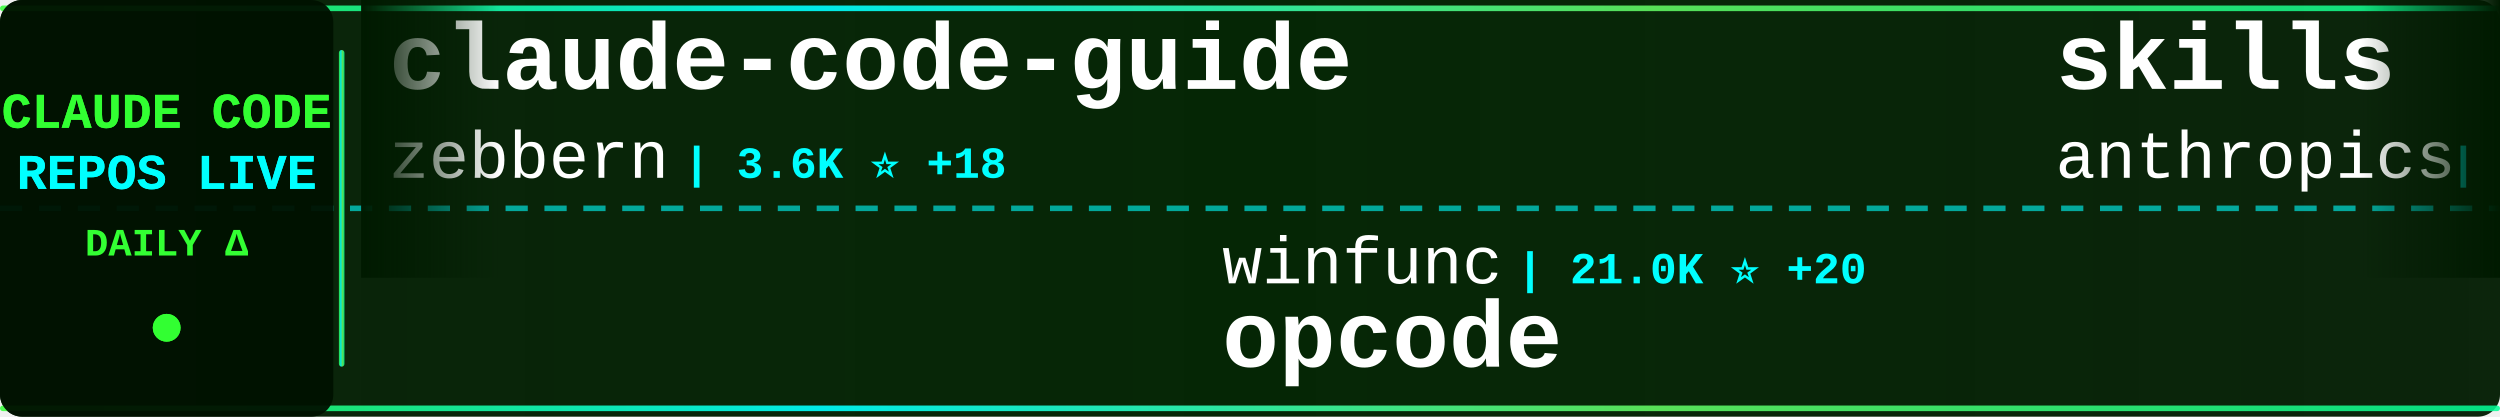
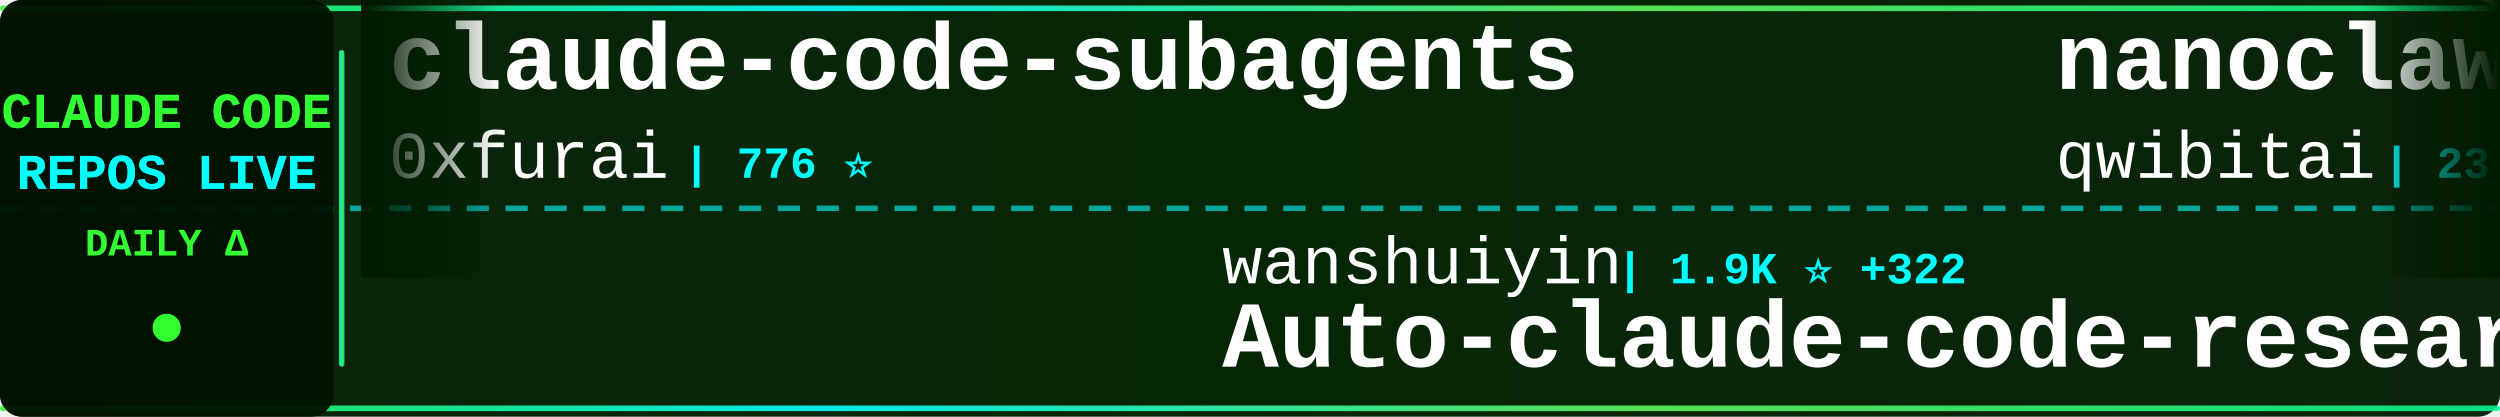
<svg xmlns="http://www.w3.org/2000/svg" width="900" height="150">
  <defs>
    <linearGradient id="tickerBg" x1="0%" y1="0%" x2="100%" y2="0%">
      <stop offset="0%" style="stop-color:#001a00;stop-opacity:0.95" />
      <stop offset="50%" style="stop-color:#002200;stop-opacity:0.98" />
      <stop offset="100%" style="stop-color:#001a00;stop-opacity:0.95" />
    </linearGradient>
    <linearGradient id="borderGrad" x1="0%" y1="0%" x2="100%" y2="0%">
      <stop offset="0%" style="stop-color:#33ff33;stop-opacity:0.85">
        <animate attributeName="stop-opacity" values="0.85;1;0.85" dur="2s" repeatCount="indefinite" />
      </stop>
      <stop offset="33%" style="stop-color:#00ffff;stop-opacity:0.9">
        <animate attributeName="stop-opacity" values="0.9;1;0.9" dur="2.2s" repeatCount="indefinite" />
      </stop>
      <stop offset="66%" style="stop-color:#66ff66;stop-opacity:0.85">
        <animate attributeName="stop-opacity" values="0.85;1;0.85" dur="1.8s" repeatCount="indefinite" />
      </stop>
      <stop offset="100%" style="stop-color:#00ff99;stop-opacity:0.85">
        <animate attributeName="stop-opacity" values="0.85;1;0.85" dur="2s" repeatCount="indefinite" />
      </stop>
    </linearGradient>
    <filter id="textGlow">
      <feGaussianBlur stdDeviation="0.1" result="coloredBlur" />
      <feMerge>
        <feMergeNode in="coloredBlur" />
        <feMergeNode in="SourceGraphic" />
      </feMerge>
    </filter>
    <filter id="metricGlow">
      <feGaussianBlur stdDeviation="0.2" result="coloredBlur" />
      <feMerge>
        <feMergeNode in="coloredBlur" />
        <feMergeNode in="SourceGraphic" />
      </feMerge>
    </filter>
    <linearGradient id="leftFade" x1="0%" y1="0%" x2="100%" y2="0%">
      <stop offset="0%" style="stop-color:#001a00;stop-opacity:1" />
      <stop offset="100%" style="stop-color:#001a00;stop-opacity:0" />
    </linearGradient>
    <linearGradient id="rightFade" x1="0%" y1="0%" x2="100%" y2="0%">
      <stop offset="0%" style="stop-color:#001a00;stop-opacity:0" />
      <stop offset="100%" style="stop-color:#001a00;stop-opacity:1" />
    </linearGradient>
  </defs>
  <rect width="900" height="150" fill="url(#tickerBg)" rx="8" />
  <rect x="0" y="2" width="900" height="2" fill="url(#borderGrad)" rx="1" />
  <rect x="0" y="146" width="900" height="2" fill="url(#borderGrad)" rx="1" />
  <line x1="0" y1="75" x2="900" y2="75" stroke="#00ffff" stroke-width="2" stroke-dasharray="8 6" opacity="0.6" />
  <rect x="0" y="0" width="120" height="150" fill="#001100" opacity="0.95" rx="8" />
  <text x="60" y="46" font-family="'Courier New', monospace" font-size="18" font-weight="bold" fill="#33ff33" text-anchor="middle" filter="url(#textGlow)">
    CLAUDE CODE
  </text>
  <text x="60" y="68" font-family="'Courier New', monospace" font-size="18" font-weight="bold" fill="#00ffff" text-anchor="middle" filter="url(#textGlow)">
    REPOS LIVE
  </text>
  <text x="60" y="92" font-family="'Courier New', monospace" font-size="14" font-weight="bold" fill="#33ff33" text-anchor="middle">
    DAILY Δ
  </text>
  <circle cx="60" cy="118" r="5" fill="#33ff33" filter="url(#metricGlow)">
    <animate attributeName="r" values="4;6;4" dur="1.5s" repeatCount="indefinite" />
    <animate attributeName="opacity" values="0.6;1;0.6" dur="1.5s" repeatCount="indefinite" />
  </circle>
  <rect x="122" y="18" width="2" height="114" fill="url(#borderGrad)" rx="1" />
  <clipPath id="tickerClip">
    <rect x="130" y="0" width="770" height="150" />
  </clipPath>
  <g clip-path="url(#tickerClip)">
    <g id="tickerItems">
      <animateTransform attributeName="transform" attributeType="XML" type="translate" from="0 0" to="-3000 0" dur="54s" repeatCount="indefinite" />
      <g transform="translate(0, 0)">
-         <text x="140" y="32" font-family="'Courier New', monospace" font-size="34" font-weight="bold" fill="#ffffff">claude-code-guide</text>
-         <text x="140" y="64" font-family="'Courier New', monospace" font-size="24" font-weight="normal" fill="#ffffff" opacity="1.0">zebbern</text>
-         <text x="246" y="64" font-family="'Courier New', monospace" font-size="16" font-weight="bold" fill="#00ffff"> | 3.6K ⭐ +18</text>
+         <text x="140" y="32" font-family="'Courier New', monospace" font-size="34" font-weight="bold" fill="#ffffff">claude-code-subagents</text>
+         <text x="140" y="64" font-family="'Courier New', monospace" font-size="24" font-weight="normal" fill="#ffffff" opacity="1.0">0xfurai</text>
+         <text x="246" y="64" font-family="'Courier New', monospace" font-size="16" font-weight="bold" fill="#00ffff"> | 776 ⭐</text>
      </g>
      <g transform="translate(300, 0)">
-         <text x="140" y="102" font-family="'Courier New', monospace" font-size="24" font-weight="normal" fill="#ffffff" opacity="1.0">winfunc</text>
-         <text x="246" y="102" font-family="'Courier New', monospace" font-size="16" font-weight="bold" fill="#00ffff"> | 21.0K ⭐ +20</text>
-         <text x="140" y="132" font-family="'Courier New', monospace" font-size="34" font-weight="bold" fill="#ffffff">opcode</text>
+         <text x="140" y="102" font-family="'Courier New', monospace" font-size="24" font-weight="normal" fill="#ffffff" opacity="1.0">wanshuiyin</text>
+         <text x="282" y="102" font-family="'Courier New', monospace" font-size="16" font-weight="bold" fill="#00ffff"> | 1.9K ⭐ +322</text>
+         <text x="140" y="132" font-family="'Courier New', monospace" font-size="34" font-weight="bold" fill="#ffffff">Auto-claude-code-researc...</text>
      </g>
      <g transform="translate(600, 0)">
-         <text x="140" y="32" font-family="'Courier New', monospace" font-size="34" font-weight="bold" fill="#ffffff">skills</text>
-         <text x="140" y="64" font-family="'Courier New', monospace" font-size="24" font-weight="normal" fill="#ffffff" opacity="1.0">anthropics</text>
-         <text x="282" y="64" font-family="'Courier New', monospace" font-size="16" font-weight="bold" fill="#00ffff"> | 95.3K ⭐ +919</text>
+         <text x="140" y="32" font-family="'Courier New', monospace" font-size="34" font-weight="bold" fill="#ffffff">nanoclaw</text>
+         <text x="140" y="64" font-family="'Courier New', monospace" font-size="24" font-weight="normal" fill="#ffffff" opacity="1.0">qwibitai</text>
+         <text x="258" y="64" font-family="'Courier New', monospace" font-size="16" font-weight="bold" fill="#00ffff"> | 23.7K ⭐ +330</text>
      </g>
      <g transform="translate(900, 0)">
-         <text x="140" y="102" font-family="'Courier New', monospace" font-size="24" font-weight="normal" fill="#ffffff" opacity="1.0">rohitg00</text>
-         <text x="258" y="102" font-family="'Courier New', monospace" font-size="16" font-weight="bold" fill="#00ffff"> | 832 ⭐ +16</text>
-         <text x="140" y="132" font-family="'Courier New', monospace" font-size="34" font-weight="bold" fill="#ffffff">awesome-claude-code-tool...</text>
+         <text x="140" y="102" font-family="'Courier New', monospace" font-size="24" font-weight="normal" fill="#ffffff" opacity="1.0">cixingguangming55555</text>
+         <text x="402" y="102" font-family="'Courier New', monospace" font-size="16" font-weight="bold" fill="#00ffff"> | 2.5K ⭐</text>
+         <text x="140" y="132" font-family="'Courier New', monospace" font-size="34" font-weight="bold" fill="#ffffff">wechat-bot</text>
      </g>
      <g transform="translate(1200, 0)">
-         <text x="140" y="32" font-family="'Courier New', monospace" font-size="34" font-weight="bold" fill="#ffffff">oh-my-openagent</text>
-         <text x="140" y="64" font-family="'Courier New', monospace" font-size="24" font-weight="normal" fill="#ffffff" opacity="1.0">code-yeongyu</text>
-         <text x="306" y="64" font-family="'Courier New', monospace" font-size="16" font-weight="bold" fill="#00ffff"> | 40.6K ⭐ +321</text>
+         <text x="140" y="32" font-family="'Courier New', monospace" font-size="34" font-weight="bold" fill="#ffffff">compound-engineering-plu...</text>
+         <text x="140" y="64" font-family="'Courier New', monospace" font-size="24" font-weight="normal" fill="#ffffff" opacity="1.0">EveryInc</text>
+         <text x="258" y="64" font-family="'Courier New', monospace" font-size="16" font-weight="bold" fill="#00ffff"> | 10.5K ⭐ +54</text>
      </g>
      <g transform="translate(1500, 0)">
-         <text x="140" y="102" font-family="'Courier New', monospace" font-size="24" font-weight="normal" fill="#ffffff" opacity="1.0">numman-ali</text>
-         <text x="282" y="102" font-family="'Courier New', monospace" font-size="16" font-weight="bold" fill="#00ffff"> | 9.0K ⭐ +21</text>
-         <text x="140" y="132" font-family="'Courier New', monospace" font-size="34" font-weight="bold" fill="#ffffff">openskills</text>
+         <text x="140" y="102" font-family="'Courier New', monospace" font-size="24" font-weight="normal" fill="#ffffff" opacity="1.0">lst97</text>
+         <text x="222" y="102" font-family="'Courier New', monospace" font-size="16" font-weight="bold" fill="#00ffff"> | 1.5K ⭐ +4</text>
+         <text x="140" y="132" font-family="'Courier New', monospace" font-size="34" font-weight="bold" fill="#ffffff">claude-code-sub-agents</text>
      </g>
      <g transform="translate(1800, 0)">
-         <text x="140" y="32" font-family="'Courier New', monospace" font-size="34" font-weight="bold" fill="#ffffff">ClaudeCodeAgents</text>
-         <text x="140" y="64" font-family="'Courier New', monospace" font-size="24" font-weight="normal" fill="#ffffff" opacity="1.0">darcyegb</text>
-         <text x="258" y="64" font-family="'Courier New', monospace" font-size="16" font-weight="bold" fill="#00ffff"> | 596 ⭐ +1</text>
+         <text x="140" y="32" font-family="'Courier New', monospace" font-size="34" font-weight="bold" fill="#ffffff">claude-code-templates</text>
+         <text x="140" y="64" font-family="'Courier New', monospace" font-size="24" font-weight="normal" fill="#ffffff" opacity="1.0">davila7</text>
+         <text x="246" y="64" font-family="'Courier New', monospace" font-size="16" font-weight="bold" fill="#00ffff"> | 23.1K ⭐ +71</text>
      </g>
      <g transform="translate(2100, 0)">
-         <text x="140" y="102" font-family="'Courier New', monospace" font-size="24" font-weight="normal" fill="#ffffff" opacity="1.0">Njengah</text>
-         <text x="246" y="102" font-family="'Courier New', monospace" font-size="16" font-weight="bold" fill="#00ffff"> | 1.4K ⭐ +9</text>
-         <text x="140" y="132" font-family="'Courier New', monospace" font-size="34" font-weight="bold" fill="#ffffff">claude-code-cheat-sheet</text>
+         <text x="140" y="102" font-family="'Courier New', monospace" font-size="24" font-weight="normal" fill="#ffffff" opacity="1.0">severity1</text>
+         <text x="270" y="102" font-family="'Courier New', monospace" font-size="16" font-weight="bold" fill="#00ffff"> | 1.3K ⭐ +8</text>
+         <text x="140" y="132" font-family="'Courier New', monospace" font-size="34" font-weight="bold" fill="#ffffff">claude-code-prompt-impro...</text>
      </g>
      <g transform="translate(2400, 0)">
-         <text x="140" y="32" font-family="'Courier New', monospace" font-size="34" font-weight="bold" fill="#ffffff">claude-code-tips</text>
-         <text x="140" y="64" font-family="'Courier New', monospace" font-size="24" font-weight="normal" fill="#ffffff" opacity="1.0">ykdojo</text>
-         <text x="234" y="64" font-family="'Courier New', monospace" font-size="16" font-weight="bold" fill="#00ffff"> | 5.1K ⭐ +172</text>
+         <text x="140" y="32" font-family="'Courier New', monospace" font-size="34" font-weight="bold" fill="#ffffff">claude-code-workflows</text>
+         <text x="140" y="64" font-family="'Courier New', monospace" font-size="24" font-weight="normal" fill="#ffffff" opacity="1.0">OneRedOak</text>
+         <text x="270" y="64" font-family="'Courier New', monospace" font-size="16" font-weight="bold" fill="#00ffff"> | 3.7K ⭐ +2</text>
      </g>
      <g transform="translate(2700, 0)">
-         <text x="140" y="102" font-family="'Courier New', monospace" font-size="24" font-weight="normal" fill="#ffffff" opacity="1.0">Maciek-roboblog</text>
-         <text x="342" y="102" font-family="'Courier New', monospace" font-size="16" font-weight="bold" fill="#00ffff"> | 7.0K ⭐ +19</text>
-         <text x="140" y="132" font-family="'Courier New', monospace" font-size="34" font-weight="bold" fill="#ffffff">Claude-Code-Usage-Monito...</text>
+         <text x="140" y="102" font-family="'Courier New', monospace" font-size="24" font-weight="normal" fill="#ffffff" opacity="1.0">siteboon</text>
+         <text x="258" y="102" font-family="'Courier New', monospace" font-size="16" font-weight="bold" fill="#00ffff"> | 8.5K ⭐ +55</text>
+         <text x="140" y="132" font-family="'Courier New', monospace" font-size="34" font-weight="bold" fill="#ffffff">claudecodeui</text>
      </g>
      <g transform="translate(3000, 0)">
-         <text x="140" y="32" font-family="'Courier New', monospace" font-size="34" font-weight="bold" fill="#ffffff">claude-code-guide</text>
-         <text x="140" y="64" font-family="'Courier New', monospace" font-size="24" font-weight="normal" fill="#ffffff" opacity="1.0">zebbern</text>
-         <text x="246" y="64" font-family="'Courier New', monospace" font-size="16" font-weight="bold" fill="#00ffff"> | 3.6K ⭐ +18</text>
+         <text x="140" y="32" font-family="'Courier New', monospace" font-size="34" font-weight="bold" fill="#ffffff">claude-code-subagents</text>
+         <text x="140" y="64" font-family="'Courier New', monospace" font-size="24" font-weight="normal" fill="#ffffff" opacity="1.0">0xfurai</text>
+         <text x="246" y="64" font-family="'Courier New', monospace" font-size="16" font-weight="bold" fill="#00ffff"> | 776 ⭐</text>
      </g>
      <g transform="translate(3300, 0)">
-         <text x="140" y="102" font-family="'Courier New', monospace" font-size="24" font-weight="normal" fill="#ffffff" opacity="1.0">winfunc</text>
-         <text x="246" y="102" font-family="'Courier New', monospace" font-size="16" font-weight="bold" fill="#00ffff"> | 21.0K ⭐ +20</text>
-         <text x="140" y="132" font-family="'Courier New', monospace" font-size="34" font-weight="bold" fill="#ffffff">opcode</text>
+         <text x="140" y="102" font-family="'Courier New', monospace" font-size="24" font-weight="normal" fill="#ffffff" opacity="1.0">wanshuiyin</text>
+         <text x="282" y="102" font-family="'Courier New', monospace" font-size="16" font-weight="bold" fill="#00ffff"> | 1.9K ⭐ +322</text>
+         <text x="140" y="132" font-family="'Courier New', monospace" font-size="34" font-weight="bold" fill="#ffffff">Auto-claude-code-researc...</text>
      </g>
      <g transform="translate(3600, 0)">
-         <text x="140" y="32" font-family="'Courier New', monospace" font-size="34" font-weight="bold" fill="#ffffff">skills</text>
-         <text x="140" y="64" font-family="'Courier New', monospace" font-size="24" font-weight="normal" fill="#ffffff" opacity="1.0">anthropics</text>
-         <text x="282" y="64" font-family="'Courier New', monospace" font-size="16" font-weight="bold" fill="#00ffff"> | 95.3K ⭐ +919</text>
+         <text x="140" y="32" font-family="'Courier New', monospace" font-size="34" font-weight="bold" fill="#ffffff">nanoclaw</text>
+         <text x="140" y="64" font-family="'Courier New', monospace" font-size="24" font-weight="normal" fill="#ffffff" opacity="1.0">qwibitai</text>
+         <text x="258" y="64" font-family="'Courier New', monospace" font-size="16" font-weight="bold" fill="#00ffff"> | 23.7K ⭐ +330</text>
      </g>
      <g transform="translate(3900, 0)">
-         <text x="140" y="102" font-family="'Courier New', monospace" font-size="24" font-weight="normal" fill="#ffffff" opacity="1.0">rohitg00</text>
-         <text x="258" y="102" font-family="'Courier New', monospace" font-size="16" font-weight="bold" fill="#00ffff"> | 832 ⭐ +16</text>
-         <text x="140" y="132" font-family="'Courier New', monospace" font-size="34" font-weight="bold" fill="#ffffff">awesome-claude-code-tool...</text>
+         <text x="140" y="102" font-family="'Courier New', monospace" font-size="24" font-weight="normal" fill="#ffffff" opacity="1.0">cixingguangming55555</text>
+         <text x="402" y="102" font-family="'Courier New', monospace" font-size="16" font-weight="bold" fill="#00ffff"> | 2.5K ⭐</text>
+         <text x="140" y="132" font-family="'Courier New', monospace" font-size="34" font-weight="bold" fill="#ffffff">wechat-bot</text>
      </g>
    </g>
  </g>
  <rect x="130" y="0" width="50" height="100" fill="url(#leftFade)" />
  <rect x="850" y="0" width="50" height="100" fill="url(#rightFade)" />
</svg>
